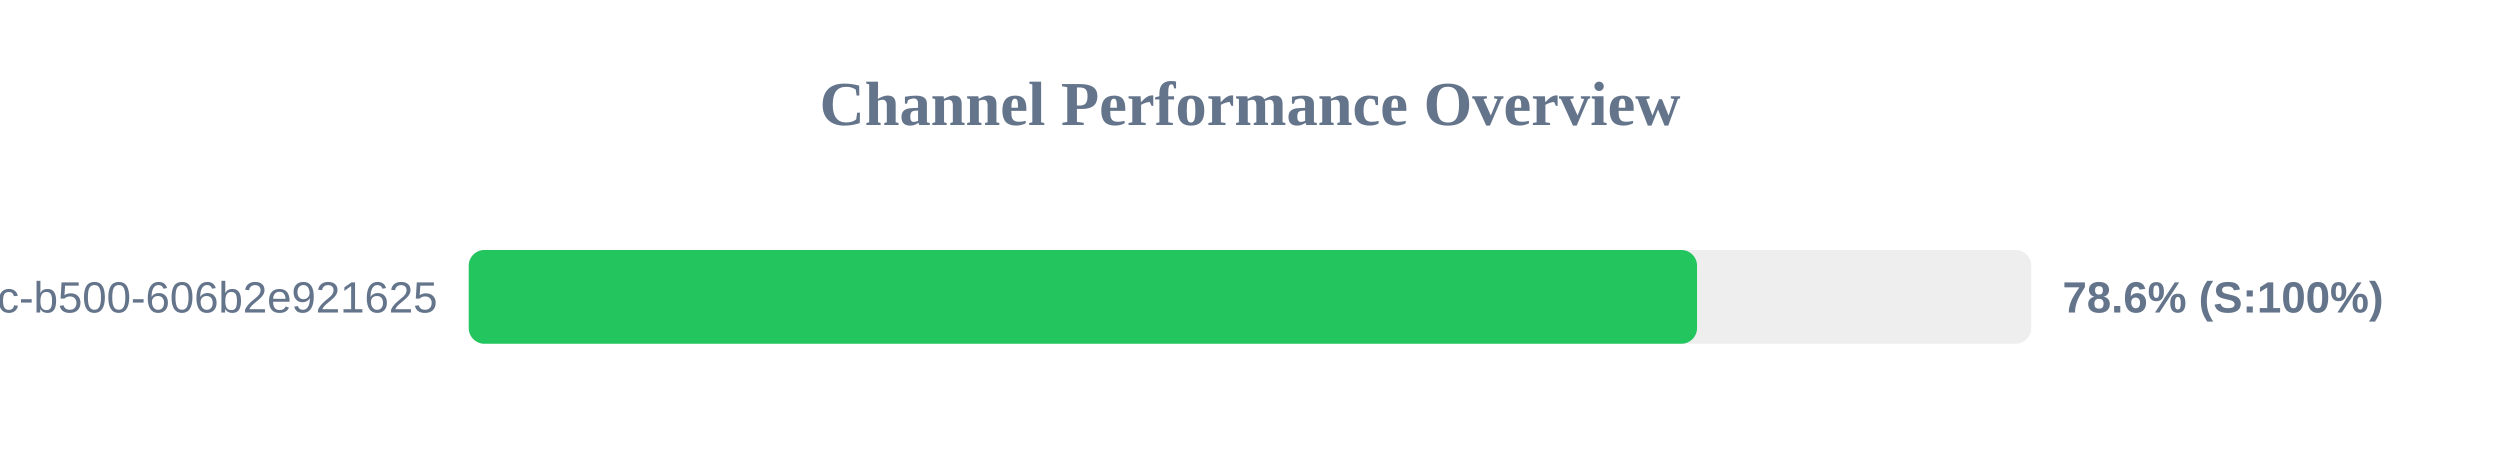
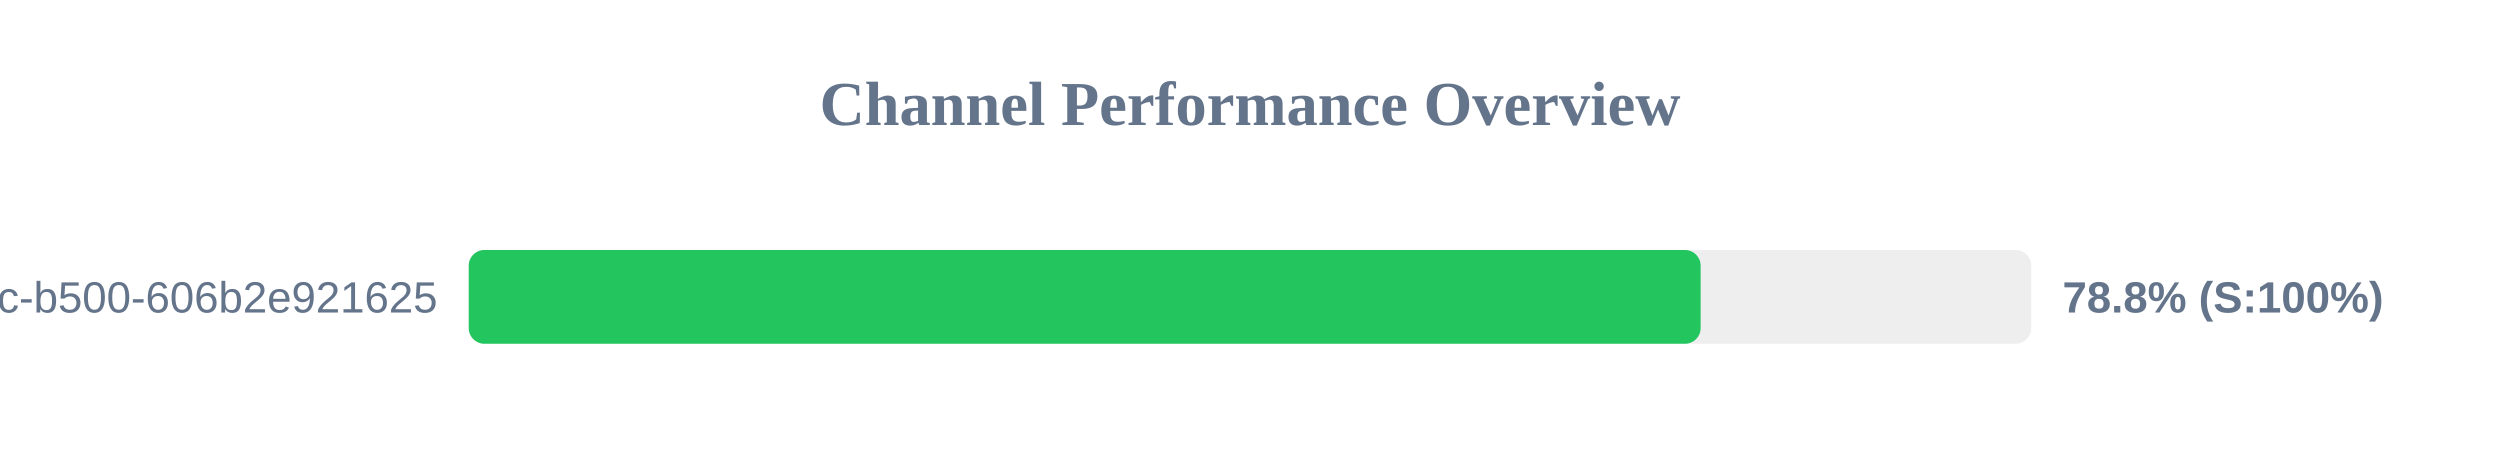
<svg xmlns="http://www.w3.org/2000/svg" width="800" height="150" version="1.1">
  <style>
        .row { font: 14px Arial; fill: #64748b; }
        .score { font: bold 14px Arial; fill: #64748b; }
    </style>
  <text x="400" y="40" text-anchor="middle" font-size="20px" font-weight="bold" fill="#64748b">Channel Performance Overview</text>
  <rect x="150" y="80" width="500" height="30" fill="#eee" rx="5" />
-   <rect x="150" y="80" width="393.05" height="30" fill="#22c55e" rx="5" />
+   <rect x="150" y="80" width="394.2" height="30" fill="#22c55e" rx="5" />
  <text x="140" y="100" text-anchor="end" class="row">?uuid=f901861b-6491-450c-b500-606b2e921625</text>
-   <text x="660" y="100" text-anchor="start" class="score">78.6% (S:100%)</text>
+   <text x="660" y="100" text-anchor="start" class="score">78.8% (S:100%)</text>
</svg>
